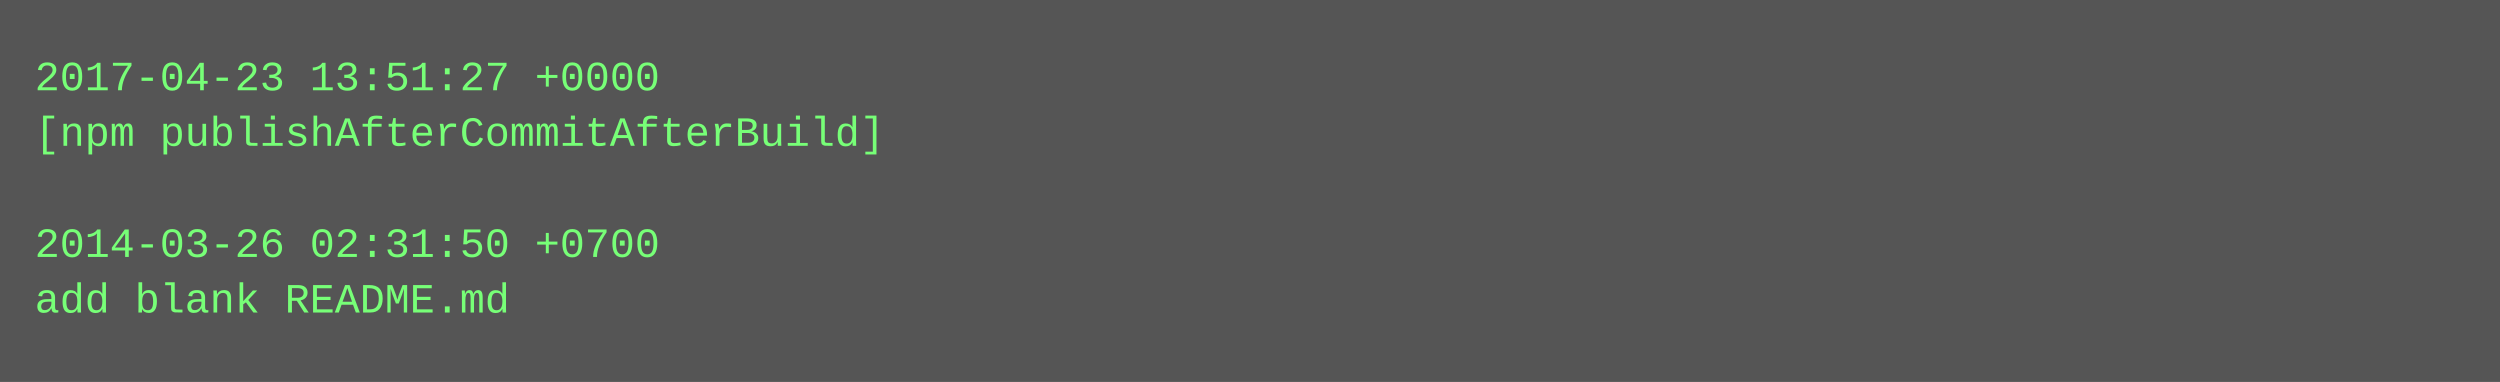
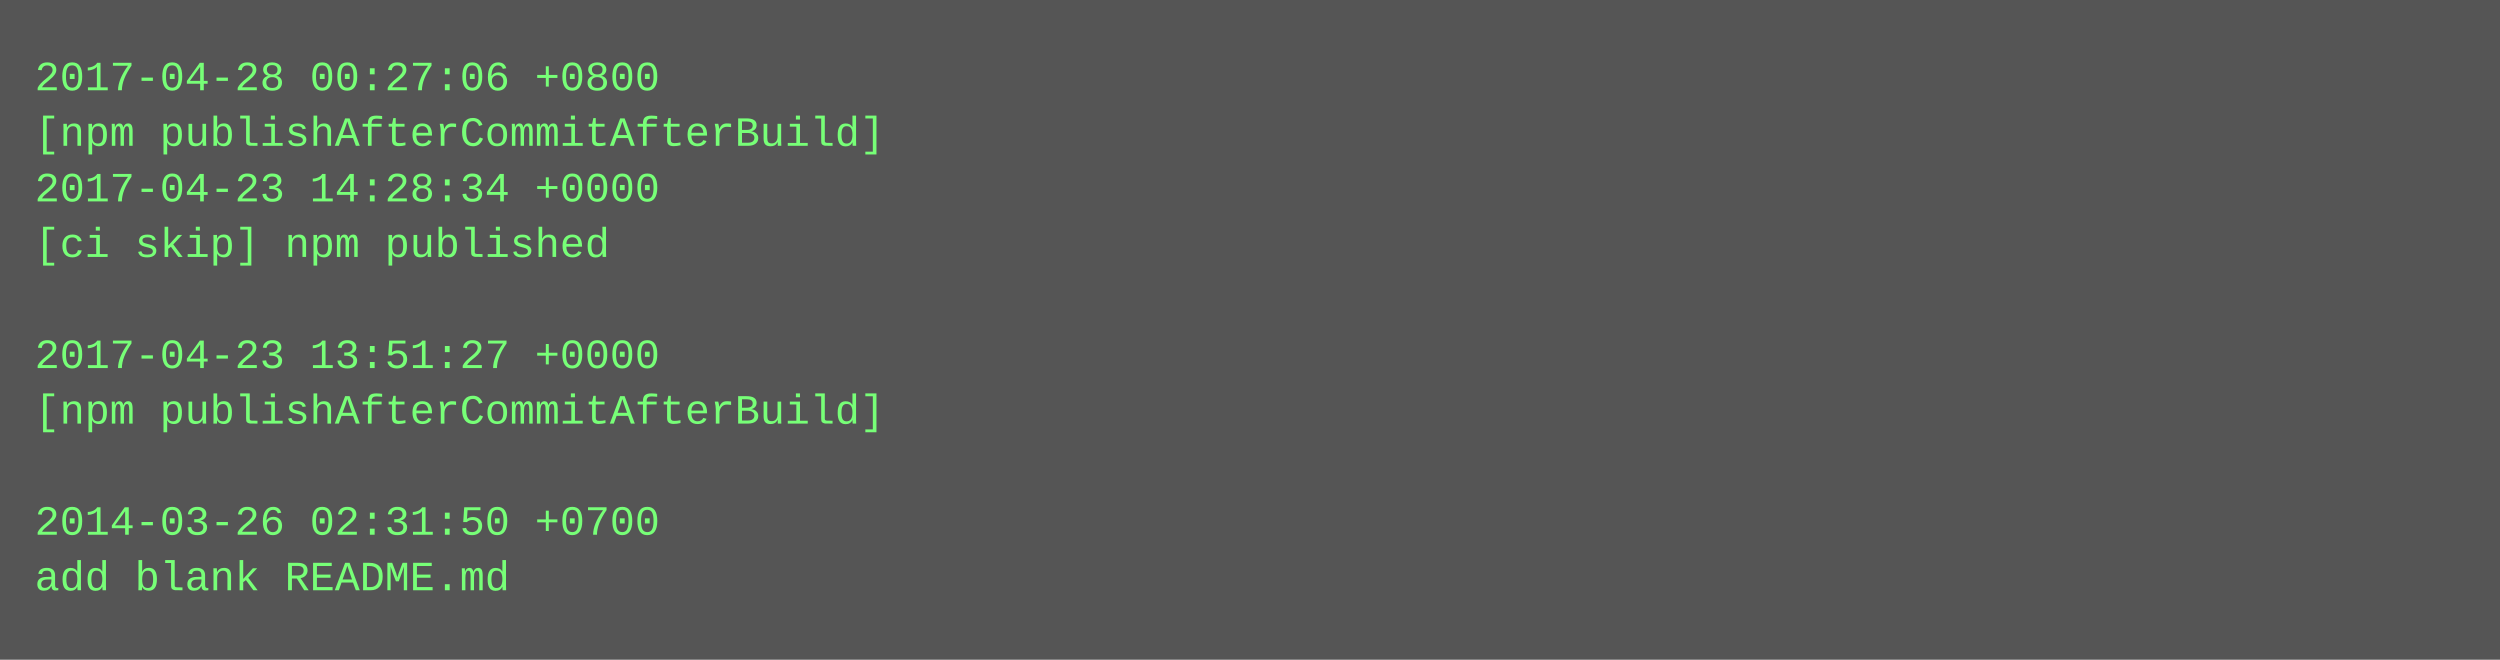
- <svg xmlns="http://www.w3.org/2000/svg" height="110" width="720">
-   <rect height="110" fill="#555" width="720" />
+ <svg xmlns="http://www.w3.org/2000/svg" height="190" width="720">
+   <rect height="190" fill="#555" width="720" />
  <text fill="#7f7" font-family="Courier New" font-size="12" xml:space="preserve">
-     <tspan x="10" y="26">2017-04-23 13:51:27 +0000</tspan>
+     <tspan x="10" y="26">2017-04-28 00:27:06 +0800</tspan>
    <tspan x="10" y="42">[npm publishAfterCommitAfterBuild]</tspan>
-     <tspan x="10" y="58" />
-     <tspan x="10" y="74">2014-03-26 02:31:50 +0700</tspan>
-     <tspan x="10" y="90">add blank README.md</tspan>
+     <tspan x="10" y="58">2017-04-23 14:28:34 +0000</tspan>
+     <tspan x="10" y="74">[ci skip] npm published</tspan>
+     <tspan x="10" y="90" />
+     <tspan x="10" y="106">2017-04-23 13:51:27 +0000</tspan>
+     <tspan x="10" y="122">[npm publishAfterCommitAfterBuild]</tspan>
+     <tspan x="10" y="138" />
+     <tspan x="10" y="154">2014-03-26 02:31:50 +0700</tspan>
+     <tspan x="10" y="170">add blank README.md</tspan>
  </text>
</svg>
